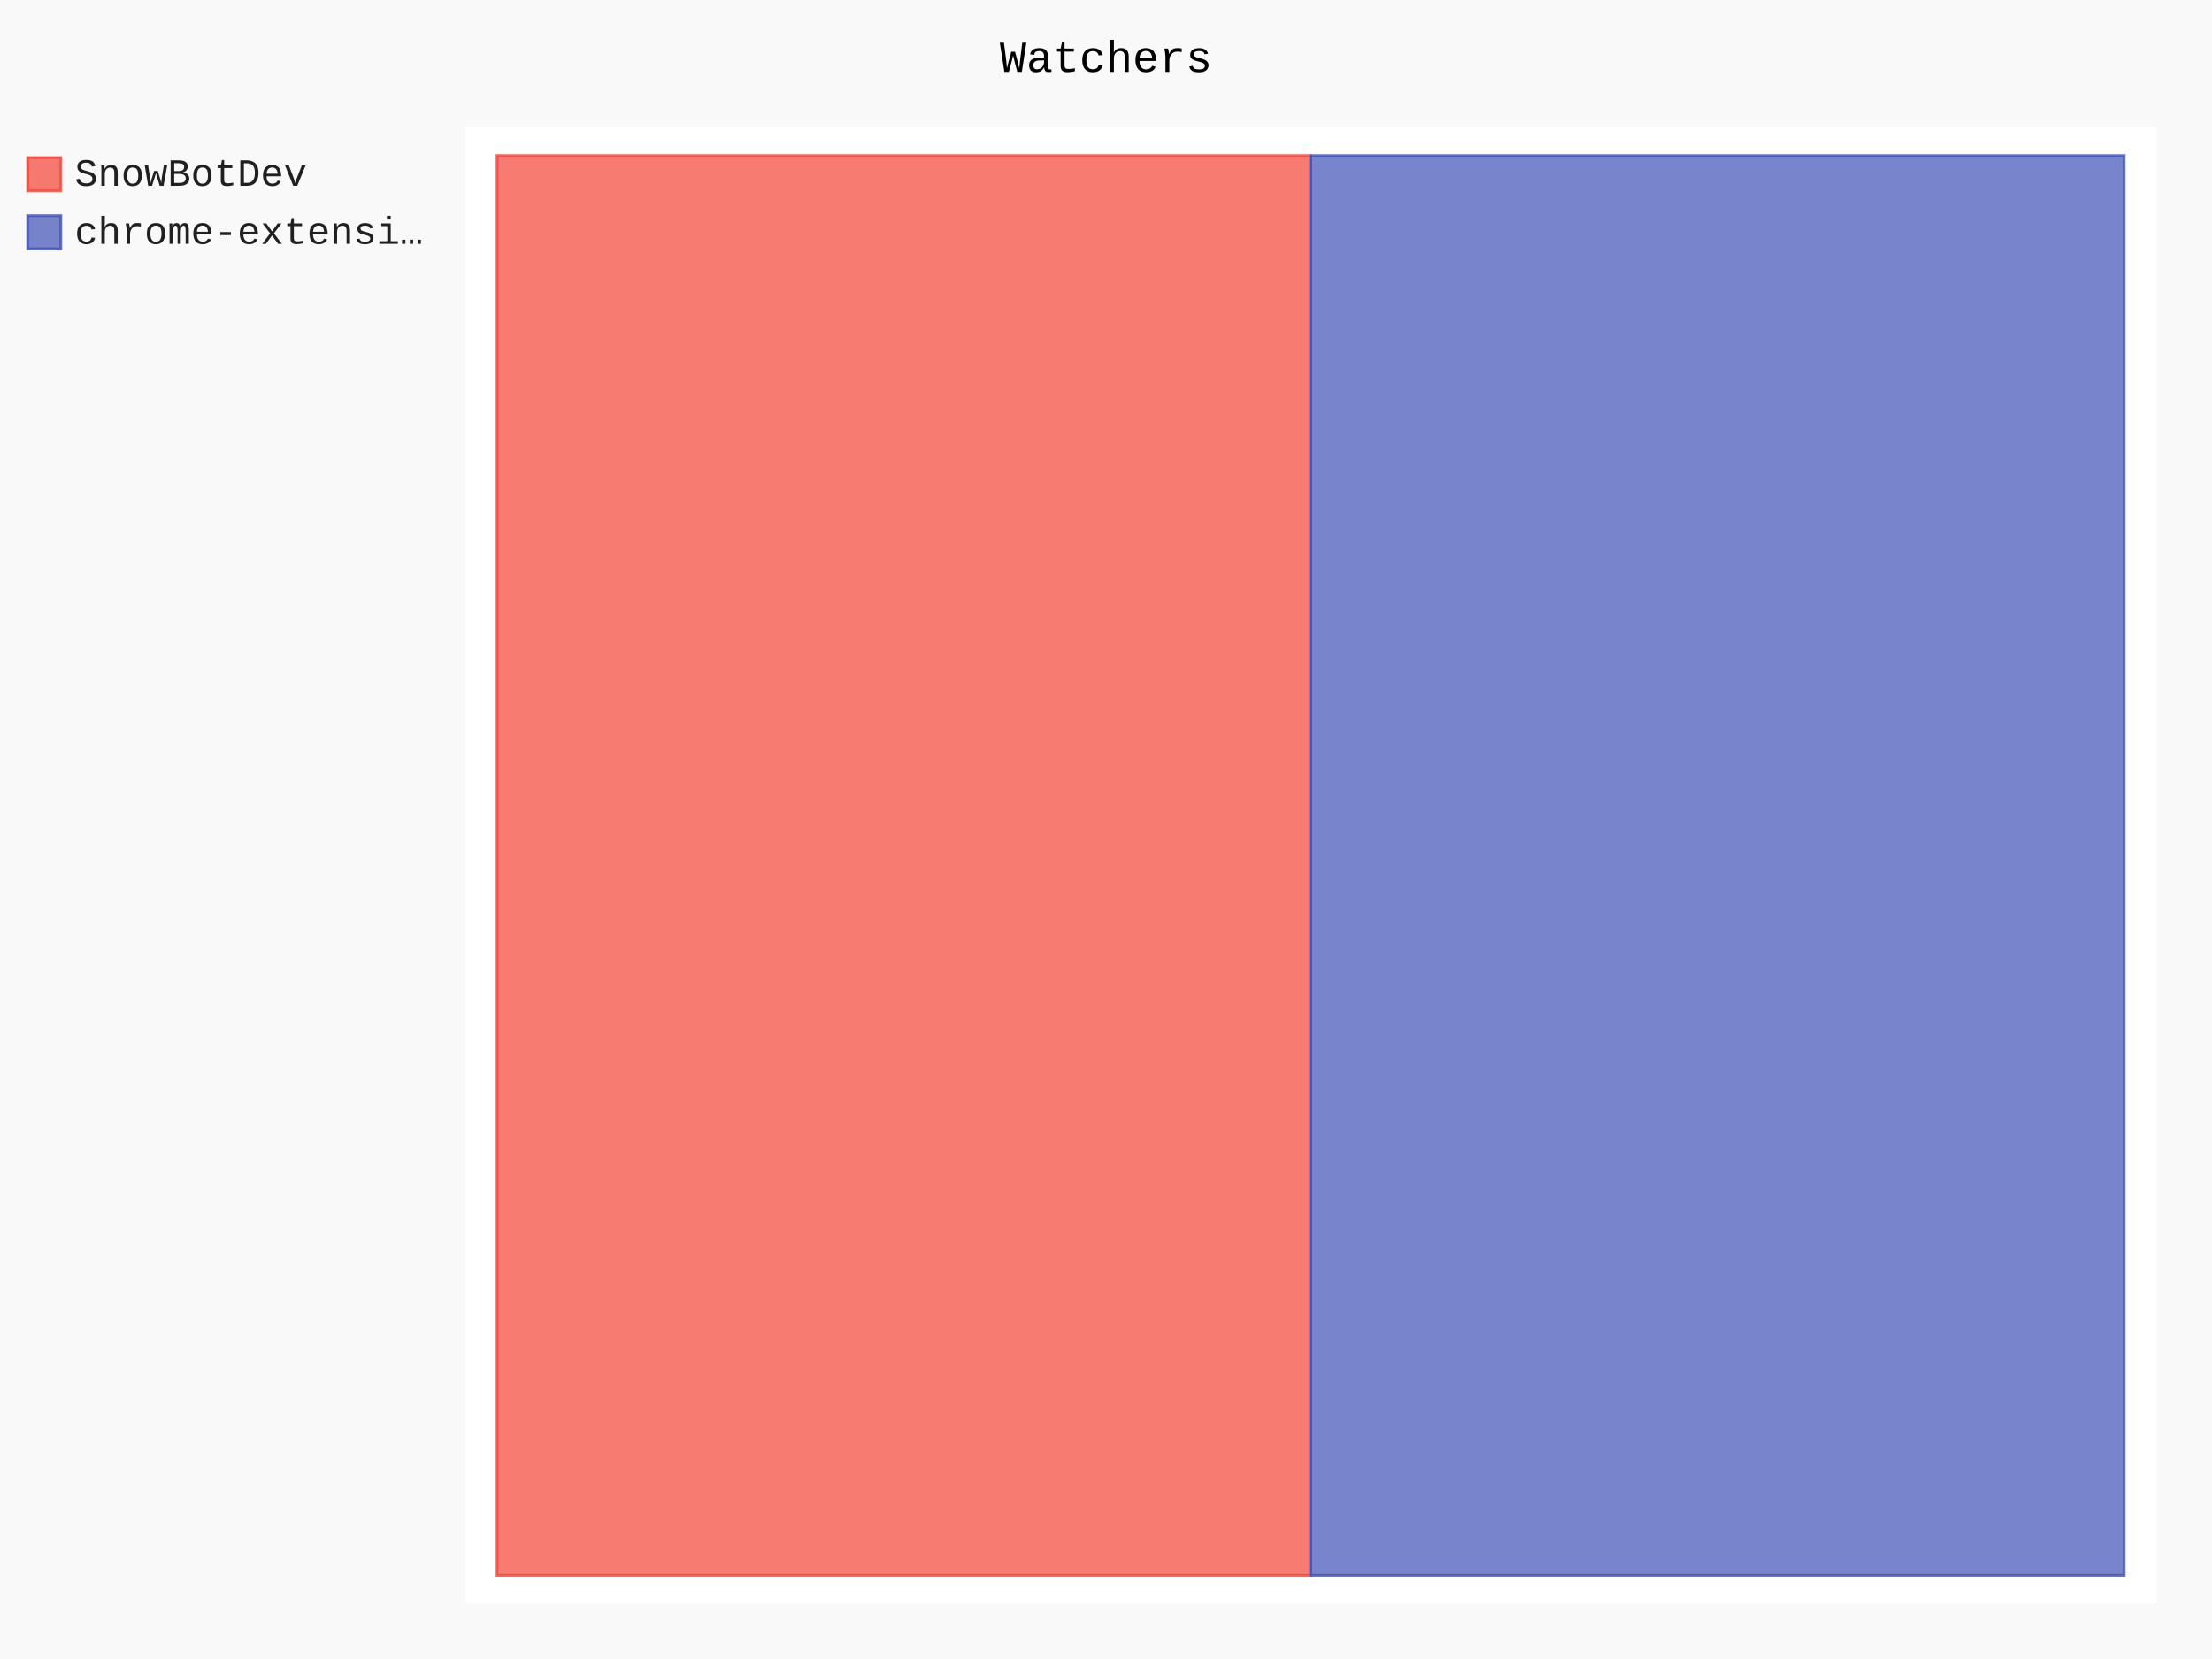
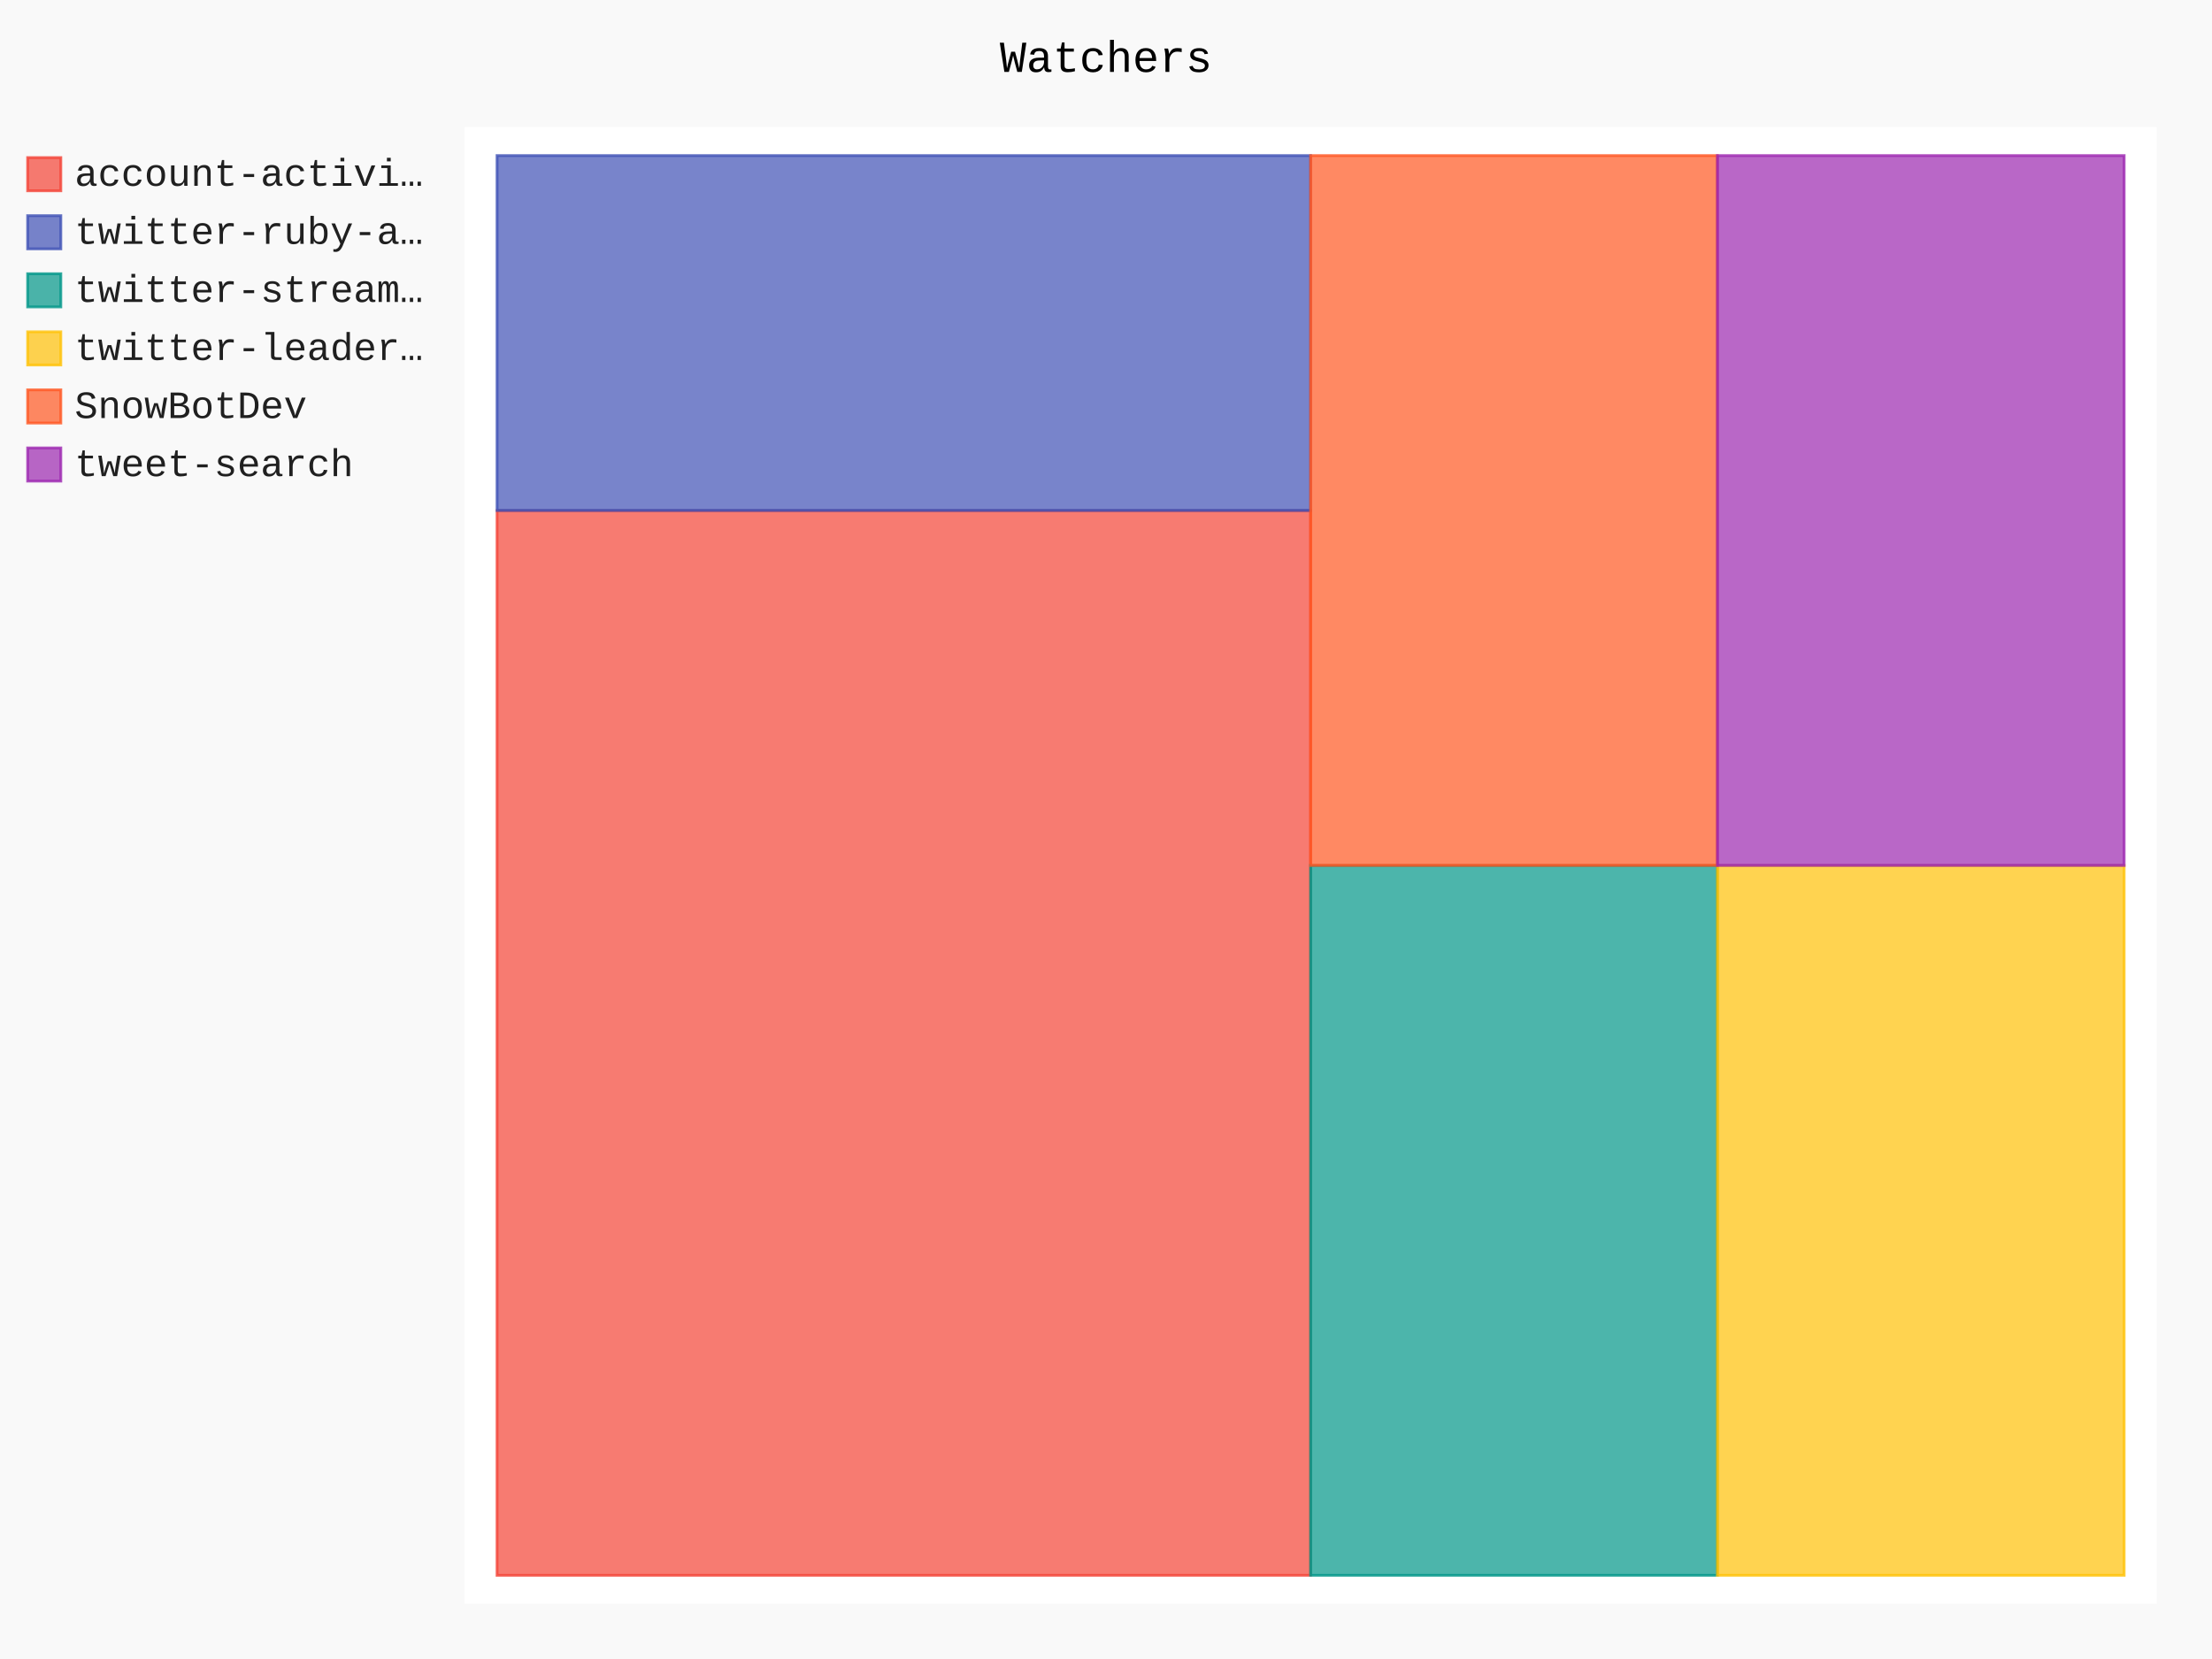
- <svg xmlns="http://www.w3.org/2000/svg" class="pygal-chart" id="chart-e856f871-f3d7-490b-8bcf-bc787a8c4b44" viewBox="0 0 800 600">
+ <svg xmlns="http://www.w3.org/2000/svg" class="pygal-chart" id="chart-fd411ef0-eb72-485a-a150-0fea7cf9d03a" viewBox="0 0 800 600">
  <defs>
-     <style type="text/css">#chart-e856f871-f3d7-490b-8bcf-bc787a8c4b44{-webkit-user-select:none;-webkit-font-smoothing:antialiased;font-family:Consolas,"Liberation Mono",Menlo,Courier,monospace}#chart-e856f871-f3d7-490b-8bcf-bc787a8c4b44 .title{font-family:Consolas,"Liberation Mono",Menlo,Courier,monospace;font-size:16px}#chart-e856f871-f3d7-490b-8bcf-bc787a8c4b44 .legends .legend text{font-family:Consolas,"Liberation Mono",Menlo,Courier,monospace;font-size:14px}#chart-e856f871-f3d7-490b-8bcf-bc787a8c4b44 .axis text{font-family:Consolas,"Liberation Mono",Menlo,Courier,monospace;font-size:10px}#chart-e856f871-f3d7-490b-8bcf-bc787a8c4b44 .axis text.major{font-family:Consolas,"Liberation Mono",Menlo,Courier,monospace;font-size:10px}#chart-e856f871-f3d7-490b-8bcf-bc787a8c4b44 .text-overlay text.value{font-family:Consolas,"Liberation Mono",Menlo,Courier,monospace;font-size:16px}#chart-e856f871-f3d7-490b-8bcf-bc787a8c4b44 .text-overlay text.label{font-family:Consolas,"Liberation Mono",Menlo,Courier,monospace;font-size:10px}#chart-e856f871-f3d7-490b-8bcf-bc787a8c4b44 .tooltip{font-family:Consolas,"Liberation Mono",Menlo,Courier,monospace;font-size:14px}#chart-e856f871-f3d7-490b-8bcf-bc787a8c4b44 text.no_data{font-family:Consolas,"Liberation Mono",Menlo,Courier,monospace;font-size:64px}
- #chart-e856f871-f3d7-490b-8bcf-bc787a8c4b44{background-color:rgba(249,249,249,1)}#chart-e856f871-f3d7-490b-8bcf-bc787a8c4b44 path,#chart-e856f871-f3d7-490b-8bcf-bc787a8c4b44 line,#chart-e856f871-f3d7-490b-8bcf-bc787a8c4b44 rect,#chart-e856f871-f3d7-490b-8bcf-bc787a8c4b44 circle{-webkit-transition:150ms;-moz-transition:150ms;transition:150ms}#chart-e856f871-f3d7-490b-8bcf-bc787a8c4b44 .graph &gt; .background{fill:rgba(249,249,249,1)}#chart-e856f871-f3d7-490b-8bcf-bc787a8c4b44 .plot &gt; .background{fill:rgba(255,255,255,1)}#chart-e856f871-f3d7-490b-8bcf-bc787a8c4b44 .graph{fill:rgba(0,0,0,.87)}#chart-e856f871-f3d7-490b-8bcf-bc787a8c4b44 text.no_data{fill:rgba(0,0,0,1)}#chart-e856f871-f3d7-490b-8bcf-bc787a8c4b44 .title{fill:rgba(0,0,0,1)}#chart-e856f871-f3d7-490b-8bcf-bc787a8c4b44 .legends .legend text{fill:rgba(0,0,0,.87)}#chart-e856f871-f3d7-490b-8bcf-bc787a8c4b44 .legends .legend:hover text{fill:rgba(0,0,0,1)}#chart-e856f871-f3d7-490b-8bcf-bc787a8c4b44 .axis .line{stroke:rgba(0,0,0,1)}#chart-e856f871-f3d7-490b-8bcf-bc787a8c4b44 .axis .guide.line{stroke:rgba(0,0,0,.54)}#chart-e856f871-f3d7-490b-8bcf-bc787a8c4b44 .axis .major.line{stroke:rgba(0,0,0,.87)}#chart-e856f871-f3d7-490b-8bcf-bc787a8c4b44 .axis text.major{fill:rgba(0,0,0,1)}#chart-e856f871-f3d7-490b-8bcf-bc787a8c4b44 .axis.y .guides:hover .guide.line,#chart-e856f871-f3d7-490b-8bcf-bc787a8c4b44 .line-graph .axis.x .guides:hover .guide.line,#chart-e856f871-f3d7-490b-8bcf-bc787a8c4b44 .stackedline-graph .axis.x .guides:hover .guide.line,#chart-e856f871-f3d7-490b-8bcf-bc787a8c4b44 .xy-graph .axis.x .guides:hover .guide.line{stroke:rgba(0,0,0,1)}#chart-e856f871-f3d7-490b-8bcf-bc787a8c4b44 .axis .guides:hover text{fill:rgba(0,0,0,1)}#chart-e856f871-f3d7-490b-8bcf-bc787a8c4b44 .reactive{fill-opacity:.7;stroke-opacity:.8}#chart-e856f871-f3d7-490b-8bcf-bc787a8c4b44 .ci{stroke:rgba(0,0,0,.87)}#chart-e856f871-f3d7-490b-8bcf-bc787a8c4b44 .reactive.active,#chart-e856f871-f3d7-490b-8bcf-bc787a8c4b44 .active .reactive{fill-opacity:.8;stroke-opacity:.9;stroke-width:4}#chart-e856f871-f3d7-490b-8bcf-bc787a8c4b44 .ci .reactive.active{stroke-width:1.5}#chart-e856f871-f3d7-490b-8bcf-bc787a8c4b44 .series text{fill:rgba(0,0,0,1)}#chart-e856f871-f3d7-490b-8bcf-bc787a8c4b44 .tooltip rect{fill:rgba(255,255,255,1);stroke:rgba(0,0,0,1);-webkit-transition:opacity 150ms;-moz-transition:opacity 150ms;transition:opacity 150ms}#chart-e856f871-f3d7-490b-8bcf-bc787a8c4b44 .tooltip .label{fill:rgba(0,0,0,.87)}#chart-e856f871-f3d7-490b-8bcf-bc787a8c4b44 .tooltip .label{fill:rgba(0,0,0,.87)}#chart-e856f871-f3d7-490b-8bcf-bc787a8c4b44 .tooltip .legend{font-size:.8em;fill:rgba(0,0,0,.54)}#chart-e856f871-f3d7-490b-8bcf-bc787a8c4b44 .tooltip .x_label{font-size:.6em;fill:rgba(0,0,0,1)}#chart-e856f871-f3d7-490b-8bcf-bc787a8c4b44 .tooltip .xlink{font-size:.5em;text-decoration:underline}#chart-e856f871-f3d7-490b-8bcf-bc787a8c4b44 .tooltip .value{font-size:1.5em}#chart-e856f871-f3d7-490b-8bcf-bc787a8c4b44 .bound{font-size:.5em}#chart-e856f871-f3d7-490b-8bcf-bc787a8c4b44 .max-value{font-size:.75em;fill:rgba(0,0,0,.54)}#chart-e856f871-f3d7-490b-8bcf-bc787a8c4b44 .map-element{fill:rgba(255,255,255,1);stroke:rgba(0,0,0,.54) !important}#chart-e856f871-f3d7-490b-8bcf-bc787a8c4b44 .map-element .reactive{fill-opacity:inherit;stroke-opacity:inherit}#chart-e856f871-f3d7-490b-8bcf-bc787a8c4b44 .color-0,#chart-e856f871-f3d7-490b-8bcf-bc787a8c4b44 .color-0 a:visited{stroke:#F44336;fill:#F44336}#chart-e856f871-f3d7-490b-8bcf-bc787a8c4b44 .color-1,#chart-e856f871-f3d7-490b-8bcf-bc787a8c4b44 .color-1 a:visited{stroke:#3F51B5;fill:#3F51B5}#chart-e856f871-f3d7-490b-8bcf-bc787a8c4b44 .text-overlay .color-0 text{fill:black}#chart-e856f871-f3d7-490b-8bcf-bc787a8c4b44 .text-overlay .color-1 text{fill:black}
- #chart-e856f871-f3d7-490b-8bcf-bc787a8c4b44 text.no_data{text-anchor:middle}#chart-e856f871-f3d7-490b-8bcf-bc787a8c4b44 .guide.line{fill:none}#chart-e856f871-f3d7-490b-8bcf-bc787a8c4b44 .centered{text-anchor:middle}#chart-e856f871-f3d7-490b-8bcf-bc787a8c4b44 .title{text-anchor:middle}#chart-e856f871-f3d7-490b-8bcf-bc787a8c4b44 .legends .legend text{fill-opacity:1}#chart-e856f871-f3d7-490b-8bcf-bc787a8c4b44 .axis.x text{text-anchor:middle}#chart-e856f871-f3d7-490b-8bcf-bc787a8c4b44 .axis.x:not(.web) text[transform]{text-anchor:start}#chart-e856f871-f3d7-490b-8bcf-bc787a8c4b44 .axis.x:not(.web) text[transform].backwards{text-anchor:end}#chart-e856f871-f3d7-490b-8bcf-bc787a8c4b44 .axis.y text{text-anchor:end}#chart-e856f871-f3d7-490b-8bcf-bc787a8c4b44 .axis.y text[transform].backwards{text-anchor:start}#chart-e856f871-f3d7-490b-8bcf-bc787a8c4b44 .axis.y2 text{text-anchor:start}#chart-e856f871-f3d7-490b-8bcf-bc787a8c4b44 .axis.y2 text[transform].backwards{text-anchor:end}#chart-e856f871-f3d7-490b-8bcf-bc787a8c4b44 .axis .guide.line{stroke-dasharray:4,4}#chart-e856f871-f3d7-490b-8bcf-bc787a8c4b44 .axis .major.guide.line{stroke-dasharray:6,6}#chart-e856f871-f3d7-490b-8bcf-bc787a8c4b44 .horizontal .axis.y .guide.line,#chart-e856f871-f3d7-490b-8bcf-bc787a8c4b44 .horizontal .axis.y2 .guide.line,#chart-e856f871-f3d7-490b-8bcf-bc787a8c4b44 .vertical .axis.x .guide.line{opacity:0}#chart-e856f871-f3d7-490b-8bcf-bc787a8c4b44 .horizontal .axis.always_show .guide.line,#chart-e856f871-f3d7-490b-8bcf-bc787a8c4b44 .vertical .axis.always_show .guide.line{opacity:1 !important}#chart-e856f871-f3d7-490b-8bcf-bc787a8c4b44 .axis.y .guides:hover .guide.line,#chart-e856f871-f3d7-490b-8bcf-bc787a8c4b44 .axis.y2 .guides:hover .guide.line,#chart-e856f871-f3d7-490b-8bcf-bc787a8c4b44 .axis.x .guides:hover .guide.line{opacity:1}#chart-e856f871-f3d7-490b-8bcf-bc787a8c4b44 .axis .guides:hover text{opacity:1}#chart-e856f871-f3d7-490b-8bcf-bc787a8c4b44 .nofill{fill:none}#chart-e856f871-f3d7-490b-8bcf-bc787a8c4b44 .subtle-fill{fill-opacity:.2}#chart-e856f871-f3d7-490b-8bcf-bc787a8c4b44 .dot{stroke-width:1px;fill-opacity:1}#chart-e856f871-f3d7-490b-8bcf-bc787a8c4b44 .dot.active{stroke-width:5px}#chart-e856f871-f3d7-490b-8bcf-bc787a8c4b44 .dot.negative{fill:transparent}#chart-e856f871-f3d7-490b-8bcf-bc787a8c4b44 text,#chart-e856f871-f3d7-490b-8bcf-bc787a8c4b44 tspan{stroke:none !important}#chart-e856f871-f3d7-490b-8bcf-bc787a8c4b44 .series text.active{opacity:1}#chart-e856f871-f3d7-490b-8bcf-bc787a8c4b44 .tooltip rect{fill-opacity:.95;stroke-width:.5}#chart-e856f871-f3d7-490b-8bcf-bc787a8c4b44 .tooltip text{fill-opacity:1}#chart-e856f871-f3d7-490b-8bcf-bc787a8c4b44 .showable{visibility:hidden}#chart-e856f871-f3d7-490b-8bcf-bc787a8c4b44 .showable.shown{visibility:visible}#chart-e856f871-f3d7-490b-8bcf-bc787a8c4b44 .gauge-background{fill:rgba(229,229,229,1);stroke:none}#chart-e856f871-f3d7-490b-8bcf-bc787a8c4b44 .bg-lines{stroke:rgba(249,249,249,1);stroke-width:2px}</style>
+     <style type="text/css">#chart-fd411ef0-eb72-485a-a150-0fea7cf9d03a{-webkit-user-select:none;-webkit-font-smoothing:antialiased;font-family:Consolas,"Liberation Mono",Menlo,Courier,monospace}#chart-fd411ef0-eb72-485a-a150-0fea7cf9d03a .title{font-family:Consolas,"Liberation Mono",Menlo,Courier,monospace;font-size:16px}#chart-fd411ef0-eb72-485a-a150-0fea7cf9d03a .legends .legend text{font-family:Consolas,"Liberation Mono",Menlo,Courier,monospace;font-size:14px}#chart-fd411ef0-eb72-485a-a150-0fea7cf9d03a .axis text{font-family:Consolas,"Liberation Mono",Menlo,Courier,monospace;font-size:10px}#chart-fd411ef0-eb72-485a-a150-0fea7cf9d03a .axis text.major{font-family:Consolas,"Liberation Mono",Menlo,Courier,monospace;font-size:10px}#chart-fd411ef0-eb72-485a-a150-0fea7cf9d03a .text-overlay text.value{font-family:Consolas,"Liberation Mono",Menlo,Courier,monospace;font-size:16px}#chart-fd411ef0-eb72-485a-a150-0fea7cf9d03a .text-overlay text.label{font-family:Consolas,"Liberation Mono",Menlo,Courier,monospace;font-size:10px}#chart-fd411ef0-eb72-485a-a150-0fea7cf9d03a .tooltip{font-family:Consolas,"Liberation Mono",Menlo,Courier,monospace;font-size:14px}#chart-fd411ef0-eb72-485a-a150-0fea7cf9d03a text.no_data{font-family:Consolas,"Liberation Mono",Menlo,Courier,monospace;font-size:64px}
+ #chart-fd411ef0-eb72-485a-a150-0fea7cf9d03a{background-color:rgba(249,249,249,1)}#chart-fd411ef0-eb72-485a-a150-0fea7cf9d03a path,#chart-fd411ef0-eb72-485a-a150-0fea7cf9d03a line,#chart-fd411ef0-eb72-485a-a150-0fea7cf9d03a rect,#chart-fd411ef0-eb72-485a-a150-0fea7cf9d03a circle{-webkit-transition:150ms;-moz-transition:150ms;transition:150ms}#chart-fd411ef0-eb72-485a-a150-0fea7cf9d03a .graph &gt; .background{fill:rgba(249,249,249,1)}#chart-fd411ef0-eb72-485a-a150-0fea7cf9d03a .plot &gt; .background{fill:rgba(255,255,255,1)}#chart-fd411ef0-eb72-485a-a150-0fea7cf9d03a .graph{fill:rgba(0,0,0,.87)}#chart-fd411ef0-eb72-485a-a150-0fea7cf9d03a text.no_data{fill:rgba(0,0,0,1)}#chart-fd411ef0-eb72-485a-a150-0fea7cf9d03a .title{fill:rgba(0,0,0,1)}#chart-fd411ef0-eb72-485a-a150-0fea7cf9d03a .legends .legend text{fill:rgba(0,0,0,.87)}#chart-fd411ef0-eb72-485a-a150-0fea7cf9d03a .legends .legend:hover text{fill:rgba(0,0,0,1)}#chart-fd411ef0-eb72-485a-a150-0fea7cf9d03a .axis .line{stroke:rgba(0,0,0,1)}#chart-fd411ef0-eb72-485a-a150-0fea7cf9d03a .axis .guide.line{stroke:rgba(0,0,0,.54)}#chart-fd411ef0-eb72-485a-a150-0fea7cf9d03a .axis .major.line{stroke:rgba(0,0,0,.87)}#chart-fd411ef0-eb72-485a-a150-0fea7cf9d03a .axis text.major{fill:rgba(0,0,0,1)}#chart-fd411ef0-eb72-485a-a150-0fea7cf9d03a .axis.y .guides:hover .guide.line,#chart-fd411ef0-eb72-485a-a150-0fea7cf9d03a .line-graph .axis.x .guides:hover .guide.line,#chart-fd411ef0-eb72-485a-a150-0fea7cf9d03a .stackedline-graph .axis.x .guides:hover .guide.line,#chart-fd411ef0-eb72-485a-a150-0fea7cf9d03a .xy-graph .axis.x .guides:hover .guide.line{stroke:rgba(0,0,0,1)}#chart-fd411ef0-eb72-485a-a150-0fea7cf9d03a .axis .guides:hover text{fill:rgba(0,0,0,1)}#chart-fd411ef0-eb72-485a-a150-0fea7cf9d03a .reactive{fill-opacity:.7;stroke-opacity:.8}#chart-fd411ef0-eb72-485a-a150-0fea7cf9d03a .ci{stroke:rgba(0,0,0,.87)}#chart-fd411ef0-eb72-485a-a150-0fea7cf9d03a .reactive.active,#chart-fd411ef0-eb72-485a-a150-0fea7cf9d03a .active .reactive{fill-opacity:.8;stroke-opacity:.9;stroke-width:4}#chart-fd411ef0-eb72-485a-a150-0fea7cf9d03a .ci .reactive.active{stroke-width:1.5}#chart-fd411ef0-eb72-485a-a150-0fea7cf9d03a .series text{fill:rgba(0,0,0,1)}#chart-fd411ef0-eb72-485a-a150-0fea7cf9d03a .tooltip rect{fill:rgba(255,255,255,1);stroke:rgba(0,0,0,1);-webkit-transition:opacity 150ms;-moz-transition:opacity 150ms;transition:opacity 150ms}#chart-fd411ef0-eb72-485a-a150-0fea7cf9d03a .tooltip .label{fill:rgba(0,0,0,.87)}#chart-fd411ef0-eb72-485a-a150-0fea7cf9d03a .tooltip .label{fill:rgba(0,0,0,.87)}#chart-fd411ef0-eb72-485a-a150-0fea7cf9d03a .tooltip .legend{font-size:.8em;fill:rgba(0,0,0,.54)}#chart-fd411ef0-eb72-485a-a150-0fea7cf9d03a .tooltip .x_label{font-size:.6em;fill:rgba(0,0,0,1)}#chart-fd411ef0-eb72-485a-a150-0fea7cf9d03a .tooltip .xlink{font-size:.5em;text-decoration:underline}#chart-fd411ef0-eb72-485a-a150-0fea7cf9d03a .tooltip .value{font-size:1.5em}#chart-fd411ef0-eb72-485a-a150-0fea7cf9d03a .bound{font-size:.5em}#chart-fd411ef0-eb72-485a-a150-0fea7cf9d03a .max-value{font-size:.75em;fill:rgba(0,0,0,.54)}#chart-fd411ef0-eb72-485a-a150-0fea7cf9d03a .map-element{fill:rgba(255,255,255,1);stroke:rgba(0,0,0,.54) !important}#chart-fd411ef0-eb72-485a-a150-0fea7cf9d03a .map-element .reactive{fill-opacity:inherit;stroke-opacity:inherit}#chart-fd411ef0-eb72-485a-a150-0fea7cf9d03a .color-0,#chart-fd411ef0-eb72-485a-a150-0fea7cf9d03a .color-0 a:visited{stroke:#F44336;fill:#F44336}#chart-fd411ef0-eb72-485a-a150-0fea7cf9d03a .color-1,#chart-fd411ef0-eb72-485a-a150-0fea7cf9d03a .color-1 a:visited{stroke:#3F51B5;fill:#3F51B5}#chart-fd411ef0-eb72-485a-a150-0fea7cf9d03a .color-2,#chart-fd411ef0-eb72-485a-a150-0fea7cf9d03a .color-2 a:visited{stroke:#009688;fill:#009688}#chart-fd411ef0-eb72-485a-a150-0fea7cf9d03a .color-3,#chart-fd411ef0-eb72-485a-a150-0fea7cf9d03a .color-3 a:visited{stroke:#FFC107;fill:#FFC107}#chart-fd411ef0-eb72-485a-a150-0fea7cf9d03a .color-4,#chart-fd411ef0-eb72-485a-a150-0fea7cf9d03a .color-4 a:visited{stroke:#FF5722;fill:#FF5722}#chart-fd411ef0-eb72-485a-a150-0fea7cf9d03a .color-5,#chart-fd411ef0-eb72-485a-a150-0fea7cf9d03a .color-5 a:visited{stroke:#9C27B0;fill:#9C27B0}#chart-fd411ef0-eb72-485a-a150-0fea7cf9d03a .text-overlay .color-0 text{fill:black}#chart-fd411ef0-eb72-485a-a150-0fea7cf9d03a .text-overlay .color-1 text{fill:black}#chart-fd411ef0-eb72-485a-a150-0fea7cf9d03a .text-overlay .color-2 text{fill:black}#chart-fd411ef0-eb72-485a-a150-0fea7cf9d03a .text-overlay .color-3 text{fill:black}#chart-fd411ef0-eb72-485a-a150-0fea7cf9d03a .text-overlay .color-4 text{fill:black}#chart-fd411ef0-eb72-485a-a150-0fea7cf9d03a .text-overlay .color-5 text{fill:black}
+ #chart-fd411ef0-eb72-485a-a150-0fea7cf9d03a text.no_data{text-anchor:middle}#chart-fd411ef0-eb72-485a-a150-0fea7cf9d03a .guide.line{fill:none}#chart-fd411ef0-eb72-485a-a150-0fea7cf9d03a .centered{text-anchor:middle}#chart-fd411ef0-eb72-485a-a150-0fea7cf9d03a .title{text-anchor:middle}#chart-fd411ef0-eb72-485a-a150-0fea7cf9d03a .legends .legend text{fill-opacity:1}#chart-fd411ef0-eb72-485a-a150-0fea7cf9d03a .axis.x text{text-anchor:middle}#chart-fd411ef0-eb72-485a-a150-0fea7cf9d03a .axis.x:not(.web) text[transform]{text-anchor:start}#chart-fd411ef0-eb72-485a-a150-0fea7cf9d03a .axis.x:not(.web) text[transform].backwards{text-anchor:end}#chart-fd411ef0-eb72-485a-a150-0fea7cf9d03a .axis.y text{text-anchor:end}#chart-fd411ef0-eb72-485a-a150-0fea7cf9d03a .axis.y text[transform].backwards{text-anchor:start}#chart-fd411ef0-eb72-485a-a150-0fea7cf9d03a .axis.y2 text{text-anchor:start}#chart-fd411ef0-eb72-485a-a150-0fea7cf9d03a .axis.y2 text[transform].backwards{text-anchor:end}#chart-fd411ef0-eb72-485a-a150-0fea7cf9d03a .axis .guide.line{stroke-dasharray:4,4}#chart-fd411ef0-eb72-485a-a150-0fea7cf9d03a .axis .major.guide.line{stroke-dasharray:6,6}#chart-fd411ef0-eb72-485a-a150-0fea7cf9d03a .horizontal .axis.y .guide.line,#chart-fd411ef0-eb72-485a-a150-0fea7cf9d03a .horizontal .axis.y2 .guide.line,#chart-fd411ef0-eb72-485a-a150-0fea7cf9d03a .vertical .axis.x .guide.line{opacity:0}#chart-fd411ef0-eb72-485a-a150-0fea7cf9d03a .horizontal .axis.always_show .guide.line,#chart-fd411ef0-eb72-485a-a150-0fea7cf9d03a .vertical .axis.always_show .guide.line{opacity:1 !important}#chart-fd411ef0-eb72-485a-a150-0fea7cf9d03a .axis.y .guides:hover .guide.line,#chart-fd411ef0-eb72-485a-a150-0fea7cf9d03a .axis.y2 .guides:hover .guide.line,#chart-fd411ef0-eb72-485a-a150-0fea7cf9d03a .axis.x .guides:hover .guide.line{opacity:1}#chart-fd411ef0-eb72-485a-a150-0fea7cf9d03a .axis .guides:hover text{opacity:1}#chart-fd411ef0-eb72-485a-a150-0fea7cf9d03a .nofill{fill:none}#chart-fd411ef0-eb72-485a-a150-0fea7cf9d03a .subtle-fill{fill-opacity:.2}#chart-fd411ef0-eb72-485a-a150-0fea7cf9d03a .dot{stroke-width:1px;fill-opacity:1}#chart-fd411ef0-eb72-485a-a150-0fea7cf9d03a .dot.active{stroke-width:5px}#chart-fd411ef0-eb72-485a-a150-0fea7cf9d03a .dot.negative{fill:transparent}#chart-fd411ef0-eb72-485a-a150-0fea7cf9d03a text,#chart-fd411ef0-eb72-485a-a150-0fea7cf9d03a tspan{stroke:none !important}#chart-fd411ef0-eb72-485a-a150-0fea7cf9d03a .series text.active{opacity:1}#chart-fd411ef0-eb72-485a-a150-0fea7cf9d03a .tooltip rect{fill-opacity:.95;stroke-width:.5}#chart-fd411ef0-eb72-485a-a150-0fea7cf9d03a .tooltip text{fill-opacity:1}#chart-fd411ef0-eb72-485a-a150-0fea7cf9d03a .showable{visibility:hidden}#chart-fd411ef0-eb72-485a-a150-0fea7cf9d03a .showable.shown{visibility:visible}#chart-fd411ef0-eb72-485a-a150-0fea7cf9d03a .gauge-background{fill:rgba(229,229,229,1);stroke:none}#chart-fd411ef0-eb72-485a-a150-0fea7cf9d03a .bg-lines{stroke:rgba(249,249,249,1);stroke-width:2px}</style>
  </defs>
  <g class="graph treemap-graph vertical">
    <rect class="background" height="600" width="800" x="0" y="0" />
    <g class="plot" transform="translate(168, 46)">
      <rect class="background" height="534" width="612.0" x="0" y="0" />
      <g class="series serie-0 color-0">
        <g class="rects">
          <g class="rect">
-             <rect class="rect reactive tooltip-trigger" height="513.462" width="294.231" x="11.769" y="10.269" />
+             <rect class="rect reactive tooltip-trigger" height="385.096" width="294.231" x="11.769" y="138.635" />
          </g>
        </g>
      </g>
      <g class="series serie-1 color-1">
        <g class="rects">
          <g class="rect">
-             <rect class="rect reactive tooltip-trigger" height="513.462" width="294.231" x="306.0" y="10.269" />
+             <rect class="rect reactive tooltip-trigger" height="128.365" width="294.231" x="11.769" y="10.269" />
+           </g>
+         </g>
+       </g>
+       <g class="series serie-2 color-2">
+         <g class="rects">
+           <g class="rect">
+             <rect class="rect reactive tooltip-trigger" height="256.731" width="147.115" x="306.0" y="267.0" />
+           </g>
+         </g>
+       </g>
+       <g class="series serie-3 color-3">
+         <g class="rects">
+           <g class="rect">
+             <rect class="rect reactive tooltip-trigger" height="256.731" width="147.115" x="453.115" y="267.0" />
+           </g>
+         </g>
+       </g>
+       <g class="series serie-4 color-4">
+         <g class="rects">
+           <g class="rect">
+             <rect class="rect reactive tooltip-trigger" height="256.731" width="147.115" x="306.0" y="10.269" />
+           </g>
+         </g>
+       </g>
+       <g class="series serie-5 color-5">
+         <g class="rects">
+           <g class="rect">
+             <rect class="rect reactive tooltip-trigger" height="256.731" width="147.115" x="453.115" y="10.269" />
          </g>
        </g>
      </g>
    </g>
    <g class="titles">
      <text class="title plot_title" x="400.0" y="26">Watchers</text>
    </g>
    <g class="plot overlay" transform="translate(168, 46)">
      <g class="series serie-0 color-0" />
      <g class="series serie-1 color-1" />
+       <g class="series serie-2 color-2" />
+       <g class="series serie-3 color-3" />
+       <g class="series serie-4 color-4" />
+       <g class="series serie-5 color-5" />
    </g>
    <g class="plot text-overlay" transform="translate(168, 46)">
      <g class="series serie-0 color-0" />
      <g class="series serie-1 color-1" />
+       <g class="series serie-2 color-2" />
+       <g class="series serie-3 color-3" />
+       <g class="series serie-4 color-4" />
+       <g class="series serie-5 color-5" />
    </g>
    <g class="plot tooltip-overlay" transform="translate(168, 46)">
      <g class="tooltip" style="opacity: 0" transform="translate(0 0)">
        <rect class="tooltip-box" height="0" rx="0" ry="0" width="0" />
        <g class="text" />
      </g>
    </g>
    <g class="legends" transform="translate(10, 56)">
      <g class="legend reactive activate-serie" id="activate-serie-0">
        <rect class="color-0 reactive" height="12" width="12" x="0.0" y="1.0" />
-         <text x="17.0" y="11.2">SnowBotDev</text>
+         <text x="17.0" y="11.2">account-activi…</text>
      </g>
      <g class="legend reactive activate-serie" id="activate-serie-1">
        <rect class="color-1 reactive" height="12" width="12" x="0.0" y="22.0" />
-         <text x="17.0" y="32.2">chrome-extensi…</text>
+         <text x="17.0" y="32.2">twitter-ruby-a…</text>
+       </g>
+       <g class="legend reactive activate-serie" id="activate-serie-2">
+         <rect class="color-2 reactive" height="12" width="12" x="0.0" y="43.0" />
+         <text x="17.0" y="53.2">twitter-stream…</text>
+       </g>
+       <g class="legend reactive activate-serie" id="activate-serie-3">
+         <rect class="color-3 reactive" height="12" width="12" x="0.0" y="64.0" />
+         <text x="17.0" y="74.2">twitter-leader…</text>
+       </g>
+       <g class="legend reactive activate-serie" id="activate-serie-4">
+         <rect class="color-4 reactive" height="12" width="12" x="0.0" y="85.0" />
+         <text x="17.0" y="95.2">SnowBotDev</text>
+       </g>
+       <g class="legend reactive activate-serie" id="activate-serie-5">
+         <rect class="color-5 reactive" height="12" width="12" x="0.0" y="106.0" />
+         <text x="17.0" y="116.2">tweet-search</text>
      </g>
    </g>
    <g class="legends" transform="translate(790, 56)" />
  </g>
</svg>
